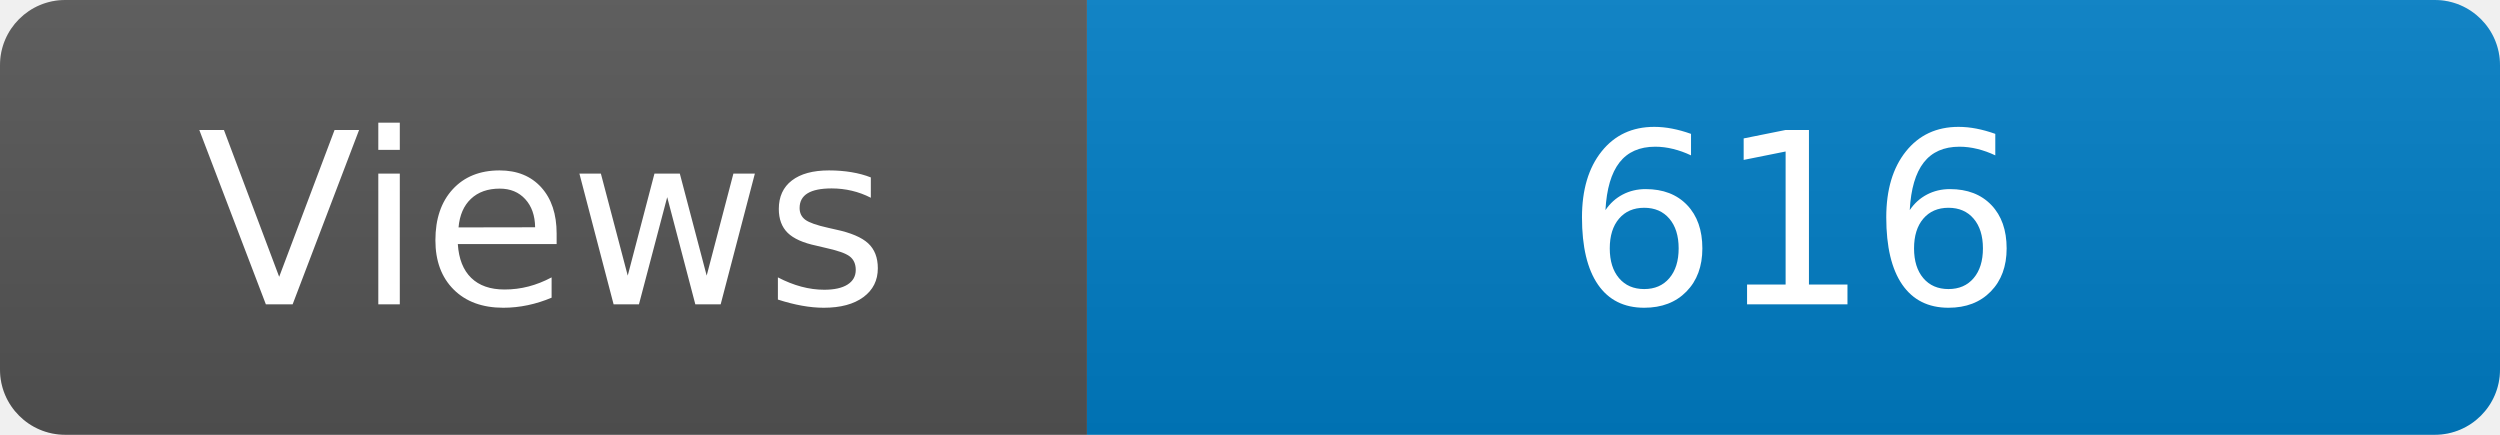
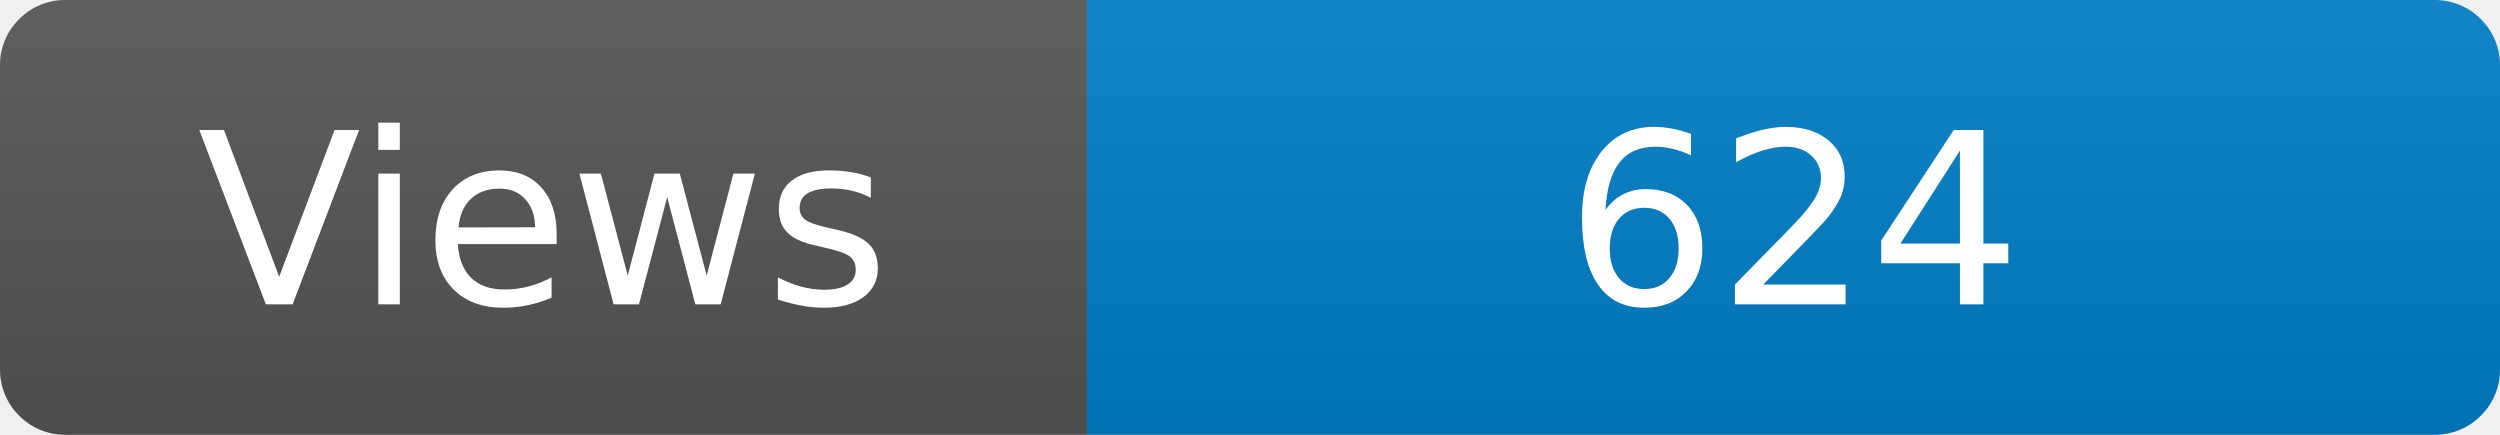
<svg xmlns="http://www.w3.org/2000/svg" width="115" height="20" role="img" aria-label="Maintained?: yes">
  <linearGradient id="s" x2="0" y2="100%">
    <stop offset="0" stop-color="#bbb" stop-opacity=".1" />
    <stop offset="1" stop-opacity=".1" />
  </linearGradient>
  <clipPath id="r">
    <rect width="115" height="20" rx="3" fill="#fff" />
  </clipPath>
  <g clip-path="url(#r)">
    <rect width="50" height="20" fill="#555" />
    <rect x="50" width="160" height="20" fill="#007ec6" />
    <rect width="115" height="20" fill="url(#s)" />
  </g>
  <g fill="#fff" text-anchor="middle" font-family="Verdana,Geneva,DejaVu Sans,sans-serif" font-size="110">
    <text x="250" y="140" transform="scale(.1)" fill="#fff">Views</text>
-     <text x="825" y="140" transform="scale(.1)" fill="#fff">616</text>
+     <text x="825" y="140" transform="scale(.1)" fill="#fff">624</text>
  </g>
</svg>
